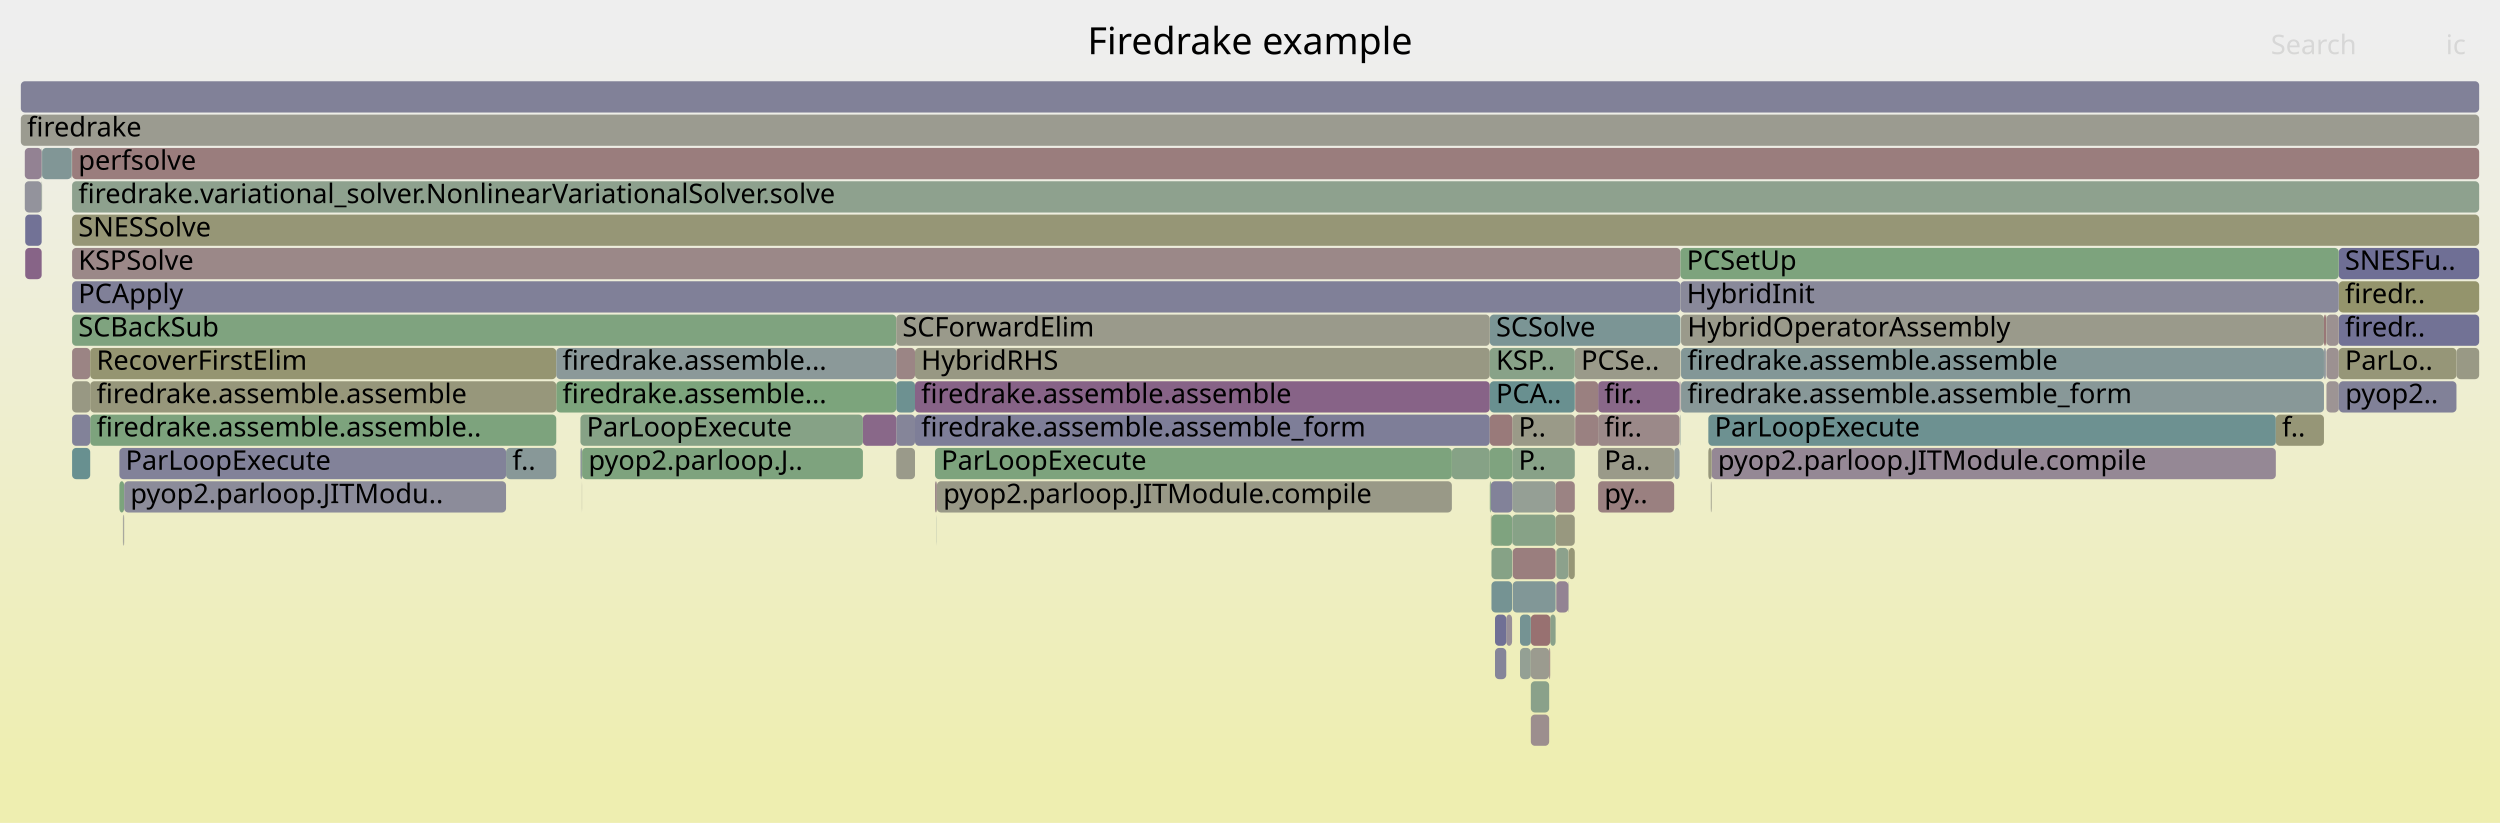
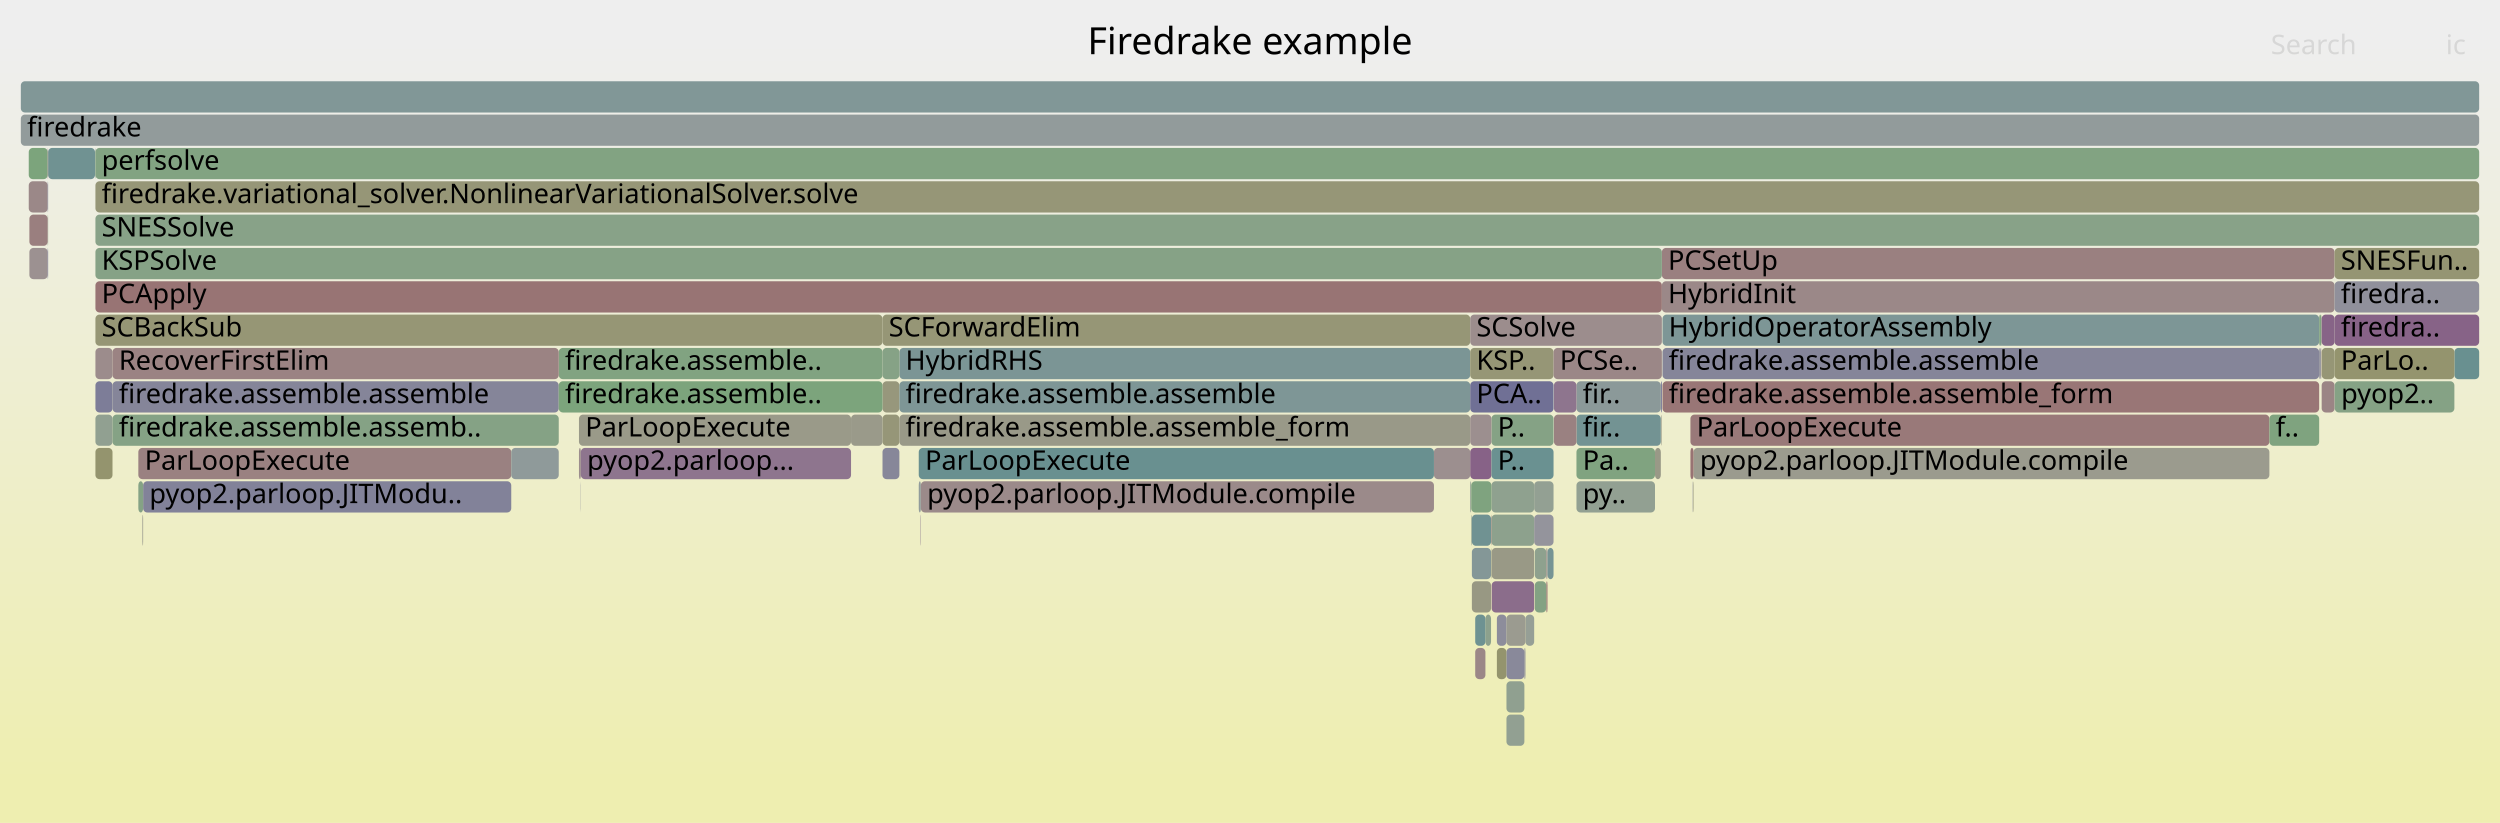
<svg xmlns="http://www.w3.org/2000/svg" version="1.1" width="1200" height="395" viewBox="0 0 1200 395">
  <defs>
    <linearGradient id="background" y1="0" y2="1" x1="0" x2="0">
      <stop stop-color="#eeeeee" offset="5%" />
      <stop stop-color="#eeeeb0" offset="95%" />
    </linearGradient>
  </defs>
  <style type="text/css">
	text { font-family:Verdana; font-size:13px; fill:rgb(0,0,0); }
	#search, #ignorecase { opacity:0.1; cursor:pointer; }
	#search:hover, #search.show, #ignorecase:hover, #ignorecase.show { opacity:1; }
	#subtitle { text-anchor:middle; font-color:rgb(160,160,160); }
	#title { text-anchor:middle; font-size:18px}
	#unzoom { cursor:pointer; }
	#frames &gt; *:hover { stroke:black; stroke-width:0.5; cursor:pointer; }
	.hide { display:none; }
	.parent { opacity:0.5; }
</style>
  <rect x="0.0" y="0" width="1200.0" height="395.0" fill="url(#background)" />
  <text id="title" x="600.00" y="26">Firedrake example</text>
  <text id="details" x="10.00" y="377"> </text>
  <text id="unzoom" x="10.00" y="26" class="hide">Reset Zoom</text>
  <text id="search" x="1090.00" y="26">Search</text>
  <text id="ignorecase" x="1174.00" y="26">ic</text>
  <text id="matched" x="1090.00" y="377"> </text>
  <g id="frames">
    <g>
-       <rect x="430.2" y="167" width="9.0" height="15.0" fill="rgb(154.706,132.744,132.744)" rx="2" ry="2" />
-       <text x="433.18" y="177.5" />
-     </g>
-     <g>
-       <rect x="1122.6" y="135" width="67.4" height="15.0" fill="rgb(147.686,147.686,108.019)" rx="2" ry="2" />
-       <text x="1125.58" y="145.5">firedr..</text>
-     </g>
-     <g>
-       <rect x="34.4" y="71" width="0.2" height="15.0" fill="rgb(151.881,151.881,128.349)" rx="2" ry="2" />
-       <text x="37.43" y="81.5" />
-     </g>
-     <g>
-       <rect x="717.6" y="311" width="5.4" height="15.0" fill="rgb(133.079,133.079,153.177)" rx="2" ry="2" />
-       <text x="720.63" y="321.5" />
-     </g>
-     <g>
-       <rect x="430.2" y="199" width="9.0" height="15.0" fill="rgb(132.547,132.547,153.074)" rx="2" ry="2" />
-       <text x="433.18" y="209.5" />
-     </g>
-     <g>
-       <rect x="34.6" y="87" width="1155.4" height="15.0" fill="rgb(142.429,160.535,142.429)" rx="2" ry="2" />
-       <text x="37.61" y="97.5">firedrake.variational_solver.NonlinearVariationalSolver.solve</text>
-     </g>
-     <g>
-       <rect x="715.9" y="263" width="9.9" height="15.0" fill="rgb(133.855,161.931,133.855)" rx="2" ry="2" />
-       <text x="718.88" y="273.5" />
-     </g>
-     <g>
-       <rect x="820.0" y="199" width="272.4" height="15.0" fill="rgb(108.788,145.241,145.241)" rx="2" ry="2" />
-       <text x="823.02" y="209.5">ParLoopExecute</text>
-     </g>
-     <g>
-       <rect x="34.6" y="103" width="1155.4" height="15.0" fill="rgb(149.792,149.792,118.225)" rx="2" ry="2" />
-       <text x="37.61" y="113.5">SNESSolve</text>
-     </g>
-     <g>
-       <rect x="806.9" y="183" width="308.6" height="15.0" fill="rgb(136.33,152.382,152.382)" rx="2" ry="2" />
-       <text x="809.94" y="193.5">firedrake.assemble.assemble_form</text>
-     </g>
-     <g>
-       <rect x="715.1" y="231" width="0.5" height="15.0" fill="rgb(130.436,162.487,130.436)" rx="2" ry="2" />
-       <text x="718.11" y="241.5" />
-     </g>
-     <g>
-       <rect x="430.2" y="215" width="9.0" height="15.0" fill="rgb(153.87,153.87,137.985)" rx="2" ry="2" />
-       <text x="433.18" y="225.5" />
-     </g>
-     <g>
-       <rect x="726.1" y="263" width="20.6" height="15.0" fill="rgb(153.765,125.531,125.531)" rx="2" ry="2" />
-       <text x="729.09" y="273.5" />
-     </g>
-     <g>
-       <rect x="715.6" y="247" width="0.3" height="15.0" fill="rgb(147.995,147.995,109.512)" rx="2" ry="2" />
-       <text x="718.60" y="257.5" />
-     </g>
-     <g>
-       <rect x="755.9" y="167" width="50.7" height="15.0" fill="rgb(153.88,153.88,138.036)" rx="2" ry="2" />
-       <text x="758.94" y="177.5">PCSe..</text>
-     </g>
-     <g>
-       <rect x="1092.4" y="199" width="23.1" height="15.0" fill="rgb(149.942,149.942,118.952)" rx="2" ry="2" />
-       <text x="1095.37" y="209.5">f..</text>
-     </g>
-     <g>
-       <rect x="449.7" y="231" width="247.2" height="15.0" fill="rgb(153.183,153.183,134.658)" rx="2" ry="2" />
-       <text x="452.73" y="241.5">pyop2.parloop.JITModule.compile</text>
-     </g>
-     <g>
-       <rect x="1122.6" y="167" width="56.5" height="15.0" fill="rgb(150.094,150.094,119.686)" rx="2" ry="2" />
-       <text x="1125.58" y="177.5">ParLo..</text>
-     </g>
-     <g>
-       <rect x="43.3" y="199" width="223.7" height="15.0" fill="rgb(124.902,163.388,124.902)" rx="2" ry="2" />
-       <text x="46.34" y="209.5">firedrake.assemble.assemble..</text>
-     </g>
-     <g>
-       <rect x="729.6" y="311" width="5.2" height="15.0" fill="rgb(147.831,159.655,147.831)" rx="2" ry="2" />
-       <text x="732.63" y="321.5" />
-     </g>
-     <g>
-       <rect x="806.9" y="151" width="308.6" height="15.0" fill="rgb(154.092,154.092,139.059)" rx="2" ry="2" />
-       <text x="809.94" y="161.5">HybridOperatorAssembly</text>
-     </g>
-     <g>
-       <rect x="439.2" y="183" width="275.9" height="15.0" fill="rgb(134.828,98.623,134.828)" rx="2" ry="2" />
-       <text x="442.16" y="193.5">firedrake.assemble.assemble</text>
-     </g>
-     <g>
-       <rect x="821.6" y="215" width="270.8" height="15.0" fill="rgb(149.46,136.115,149.46)" rx="2" ry="2" />
-       <text x="824.57" y="225.5">pyop2.parloop.JITModule.compile</text>
-     </g>
-     <g>
-       <rect x="806.4" y="199" width="0.2" height="15.0" fill="rgb(127.63,150.126,150.126)" rx="2" ry="2" />
-       <text x="809.40" y="209.5" />
-     </g>
-     <g>
-       <rect x="34.6" y="71" width="1155.4" height="15.0" fill="rgb(153.653,124.67,124.67)" rx="2" ry="2" />
-       <text x="37.61" y="81.5">perfsolve</text>
-     </g>
-     <g>
-       <rect x="820.0" y="215" width="1.6" height="15.0" fill="rgb(150.982,150.982,123.988)" rx="2" ry="2" />
-       <text x="823.02" y="225.5" />
-     </g>
-     <g>
-       <rect x="430.2" y="183" width="9.0" height="15.0" fill="rgb(108.86,145.26,145.26)" rx="2" ry="2" />
-       <text x="433.18" y="193.5" />
-     </g>
-     <g>
-       <rect x="821.2" y="231" width="0.1" height="15.0" fill="rgb(140.704,140.704,154.652)" rx="2" ry="2" />
-       <text x="824.16" y="241.5" />
-     </g>
-     <g>
-       <rect x="696.9" y="215" width="18.2" height="15.0" fill="rgb(134.07,161.896,134.07)" rx="2" ry="2" />
-       <text x="699.88" y="225.5" />
-     </g>
-     <g>
-       <rect x="57.3" y="231" width="2.3" height="15.0" fill="rgb(123.662,163.59,123.662)" rx="2" ry="2" />
-       <text x="60.26" y="241.5" />
-     </g>
-     <g>
-       <rect x="10.0" y="55" width="1180.0" height="15.0" fill="rgb(155.145,155.145,144.164)" rx="2" ry="2" />
+       <rect x="431.7" y="167" width="274.0" height="15.0" fill="rgb(122.776,148.868,148.868)" rx="2" ry="2" />
+       <text x="434.65" y="177.5">HybridRHS</text>
+     </g>
+     <g>
+       <rect x="797.7" y="119" width="322.9" height="15.0" fill="rgb(154.144,128.436,128.436)" rx="2" ry="2" />
+       <text x="800.65" y="129.5">PCSetUp</text>
+     </g>
+     <g>
+       <rect x="268.2" y="167" width="155.4" height="15.0" fill="rgb(128.789,162.755,128.789)" rx="2" ry="2" />
+       <text x="271.20" y="177.5">firedrake.assemble..</text>
+     </g>
+     <g>
+       <rect x="45.8" y="87" width="1144.2" height="15.0" fill="rgb(149.981,149.981,119.137)" rx="2" ry="2" />
+       <text x="48.79" y="97.5">firedrake.variational_solver.NonlinearVariationalSolver.solve</text>
+     </g>
+     <g>
+       <rect x="23.1" y="71" width="22.5" height="15.0" fill="rgb(111.701,145.997,145.997)" rx="2" ry="2" />
+       <text x="26.09" y="81.5" />
+     </g>
+     <g>
+       <rect x="45.8" y="199" width="8.2" height="15.0" fill="rgb(144.754,160.156,144.754)" rx="2" ry="2" />
+       <text x="48.79" y="209.5" />
+     </g>
+     <g>
+       <rect x="423.6" y="151" width="282.1" height="15.0" fill="rgb(149.687,149.687,117.714)" rx="2" ry="2" />
+       <text x="426.59" y="161.5">SCForwardElim</text>
+     </g>
+     <g>
+       <rect x="797.2" y="183" width="0.5" height="15.0" fill="rgb(113.521,113.521,149.391)" rx="2" ry="2" />
+       <text x="800.20" y="193.5" />
+     </g>
+     <g>
+       <rect x="278.7" y="231" width="0.1" height="15.0" fill="rgb(124.168,124.168,151.452)" rx="2" ry="2" />
+       <text x="281.68" y="241.5" />
+     </g>
+     <g>
+       <rect x="45.8" y="167" width="8.2" height="15.0" fill="rgb(155.638,139.888,139.888)" rx="2" ry="2" />
+       <text x="48.79" y="177.5" />
+     </g>
+     <g>
+       <rect x="45.8" y="71" width="1144.2" height="15.0" fill="rgb(130.202,162.525,130.202)" rx="2" ry="2" />
+       <text x="48.79" y="81.5">perfsolve</text>
+     </g>
+     <g>
+       <rect x="706.5" y="279" width="9.2" height="15.0" fill="rgb(152.372,152.372,130.727)" rx="2" ry="2" />
+       <text x="709.51" y="289.5" />
+     </g>
+     <g>
+       <rect x="1178.1" y="167" width="11.9" height="15.0" fill="rgb(104.73,144.189,144.189)" rx="2" ry="2" />
+       <text x="1181.10" y="177.5" />
+     </g>
+     <g>
+       <rect x="705.7" y="167" width="40.0" height="15.0" fill="rgb(149.752,149.752,118.03)" rx="2" ry="2" />
+       <text x="708.69" y="177.5">KSP..</text>
+     </g>
+     <g>
+       <rect x="723.1" y="327" width="8.6" height="15.0" fill="rgb(144.195,160.247,144.195)" rx="2" ry="2" />
+       <text x="726.13" y="337.5" />
+     </g>
+     <g>
+       <rect x="45.8" y="151" width="377.8" height="15.0" fill="rgb(149.611,149.611,117.344)" rx="2" ry="2" />
+       <text x="48.79" y="161.5">SCBackSub</text>
+     </g>
+     <g>
+       <rect x="756.7" y="215" width="37.7" height="15.0" fill="rgb(128.109,162.866,128.109)" rx="2" ry="2" />
+       <text x="759.70" y="225.5">Pa..</text>
+     </g>
+     <g>
+       <rect x="1114.0" y="167" width="0.2" height="15.0" fill="rgb(153.746,125.385,125.385)" rx="2" ry="2" />
+       <text x="1116.98" y="177.5" />
+     </g>
+     <g>
+       <rect x="713.0" y="295" width="2.7" height="15.0" fill="rgb(141.48,160.689,141.48)" rx="2" ry="2" />
+       <text x="715.95" y="305.5" />
+     </g>
+     <g>
+       <rect x="798.0" y="151" width="315.2" height="15.0" fill="rgb(125.251,149.509,149.509)" rx="2" ry="2" />
+       <text x="800.97" y="161.5">HybridOperatorAssembly</text>
+     </g>
+     <g>
+       <rect x="45.8" y="183" width="8.2" height="15.0" fill="rgb(124.58,124.58,151.532)" rx="2" ry="2" />
+       <text x="48.79" y="193.5" />
+     </g>
+     <g>
+       <rect x="1120.6" y="151" width="69.4" height="15.0" fill="rgb(135.005,99.074,135.005)" rx="2" ry="2" />
+       <text x="1123.61" y="161.5">firedra..</text>
+     </g>
+     <g>
+       <rect x="742.2" y="279" width="0.6" height="15.0" fill="rgb(153.077,120.254,120.254)" rx="2" ry="2" />
+       <text x="745.21" y="289.5" />
+     </g>
+     <g>
+       <rect x="732.2" y="295" width="4.2" height="15.0" fill="rgb(149.573,159.372,149.573)" rx="2" ry="2" />
+       <text x="735.24" y="305.5" />
+     </g>
+     <g>
+       <rect x="688.3" y="215" width="17.4" height="15.0" fill="rgb(156.033,142.922,142.922)" rx="2" ry="2" />
+       <text x="691.31" y="225.5" />
+     </g>
+     <g>
+       <rect x="723.1" y="295" width="9.1" height="15.0" fill="rgb(155.203,155.203,144.447)" rx="2" ry="2" />
+       <text x="726.13" y="305.5" />
+     </g>
+     <g>
+       <rect x="1114.2" y="151" width="0.2" height="15.0" fill="rgb(153.12,153.12,134.35)" rx="2" ry="2" />
+       <text x="1117.16" y="161.5" />
+     </g>
+     <g>
+       <rect x="442.0" y="231" width="246.3" height="15.0" fill="rgb(155.454,138.48,138.48)" rx="2" ry="2" />
+       <text x="445.03" y="241.5">pyop2.parloop.JITModule.compile</text>
+     </g>
+     <g>
+       <rect x="1120.6" y="167" width="57.5" height="15.0" fill="rgb(148.195,148.195,110.481)" rx="2" ry="2" />
+       <text x="1123.61" y="177.5">ParLo..</text>
+     </g>
+     <g>
+       <rect x="68.7" y="231" width="176.7" height="15.0" fill="rgb(129.715,129.715,152.526)" rx="2" ry="2" />
+       <text x="71.69" y="241.5">pyop2.parloop.JITModu..</text>
+     </g>
+     <g>
+       <rect x="794.4" y="215" width="2.8" height="15.0" fill="rgb(153.298,153.298,135.214)" rx="2" ry="2" />
+       <text x="797.45" y="225.5" />
+     </g>
+     <g>
+       <rect x="706.2" y="247" width="0.3" height="15.0" fill="rgb(144.659,160.172,144.659)" rx="2" ry="2" />
+       <text x="709.25" y="257.5" />
+     </g>
+     <g>
+       <rect x="423.6" y="199" width="8.1" height="15.0" fill="rgb(150.105,150.105,119.741)" rx="2" ry="2" />
+       <text x="426.59" y="209.5" />
+     </g>
+     <g>
+       <rect x="441.0" y="231" width="1.0" height="15.0" fill="rgb(144.832,154.586,154.586)" rx="2" ry="2" />
+       <text x="444.04" y="241.5" />
+     </g>
+     <g>
+       <rect x="715.9" y="199" width="29.8" height="15.0" fill="rgb(133.453,161.996,133.453)" rx="2" ry="2" />
+       <text x="718.87" y="209.5">P..</text>
+     </g>
+     <g>
+       <rect x="812.5" y="231" width="0.2" height="15.0" fill="rgb(140.89,140.89,154.688)" rx="2" ry="2" />
+       <text x="815.55" y="241.5" />
+     </g>
+     <g>
+       <rect x="13.8" y="71" width="9.1" height="15.0" fill="rgb(123.845,163.56,123.845)" rx="2" ry="2" />
+       <text x="16.82" y="81.5" />
+     </g>
+     <g>
+       <rect x="718.5" y="295" width="4.6" height="15.0" fill="rgb(141.266,141.266,154.761)" rx="2" ry="2" />
+       <text x="721.48" y="305.5" />
+     </g>
+     <g>
+       <rect x="1114.4" y="167" width="6.2" height="15.0" fill="rgb(149.737,149.737,117.958)" rx="2" ry="2" />
+       <text x="1117.41" y="177.5" />
+     </g>
+     <g>
+       <rect x="22.9" y="71" width="0.2" height="15.0" fill="rgb(154.862,133.94,133.94)" rx="2" ry="2" />
+       <text x="25.89" y="81.5" />
+     </g>
+     <g>
+       <rect x="45.8" y="119" width="751.9" height="15.0" fill="rgb(134.12,161.887,134.12)" rx="2" ry="2" />
+       <text x="48.79" y="129.5">KSPSolve</text>
+     </g>
+     <g>
+       <rect x="66.4" y="215" width="179.0" height="15.0" fill="rgb(154.157,128.54,128.54)" rx="2" ry="2" />
+       <text x="69.44" y="225.5">ParLoopExecute</text>
+     </g>
+     <g>
+       <rect x="68.4" y="247" width="0.3" height="15.0" fill="rgb(153.111,153.111,134.306)" rx="2" ry="2" />
+       <text x="71.44" y="257.5" />
+     </g>
+     <g>
+       <rect x="441.0" y="215" width="247.3" height="15.0" fill="rgb(104.65,144.168,144.168)" rx="2" ry="2" />
+       <text x="444.04" y="225.5">ParLoopExecute</text>
+     </g>
+     <g>
+       <rect x="731.7" y="311" width="0.5" height="15.0" fill="rgb(134.621,134.621,153.475)" rx="2" ry="2" />
+       <text x="734.73" y="321.5" />
+     </g>
+     <g>
+       <rect x="1114.4" y="183" width="6.2" height="15.0" fill="rgb(154.751,133.089,133.089)" rx="2" ry="2" />
+       <text x="1117.41" y="193.5" />
+     </g>
+     <g>
+       <rect x="706.5" y="263" width="9.2" height="15.0" fill="rgb(132.338,151.347,151.347)" rx="2" ry="2" />
+       <text x="709.51" y="273.5" />
+     </g>
+     <g>
+       <rect x="705.7" y="151" width="92.0" height="15.0" fill="rgb(155.718,140.503,140.503)" rx="2" ry="2" />
+       <text x="708.69" y="161.5">SCSolve</text>
+     </g>
+     <g>
+       <rect x="756.7" y="199" width="40.5" height="15.0" fill="rgb(115.342,146.941,146.941)" rx="2" ry="2" />
+       <text x="759.70" y="209.5">fir..</text>
+     </g>
+     <g>
+       <rect x="736.4" y="231" width="9.3" height="15.0" fill="rgb(147.462,159.715,147.462)" rx="2" ry="2" />
+       <text x="739.43" y="241.5" />
+     </g>
+     <g>
+       <rect x="708.1" y="295" width="4.9" height="15.0" fill="rgb(110.312,145.636,145.636)" rx="2" ry="2" />
+       <text x="711.14" y="305.5" />
+     </g>
+     <g>
+       <rect x="736.7" y="263" width="5.5" height="15.0" fill="rgb(141.951,160.613,141.951)" rx="2" ry="2" />
+       <text x="739.75" y="273.5" />
+     </g>
+     <g>
+       <rect x="45.8" y="215" width="8.2" height="15.0" fill="rgb(148.067,148.067,109.865)" rx="2" ry="2" />
+       <text x="48.79" y="225.5" />
+     </g>
+     <g>
+       <rect x="423.6" y="215" width="8.1" height="15.0" fill="rgb(134.623,134.623,153.475)" rx="2" ry="2" />
+       <text x="426.59" y="225.5" />
+     </g>
+     <g>
+       <rect x="423.6" y="183" width="8.1" height="15.0" fill="rgb(151.004,151.004,124.098)" rx="2" ry="2" />
+       <text x="426.59" y="193.5" />
+     </g>
+     <g>
+       <rect x="723.1" y="343" width="8.6" height="15.0" fill="rgb(145.702,160.002,145.702)" rx="2" ry="2" />
+       <text x="726.13" y="353.5" />
+     </g>
+     <g>
+       <rect x="1120.6" y="183" width="0.1" height="15.0" fill="rgb(147.428,159.721,147.428)" rx="2" ry="2" />
+       <text x="1123.61" y="193.5" />
+     </g>
+     <g>
+       <rect x="54.0" y="167" width="214.2" height="15.0" fill="rgb(154.514,131.274,131.274)" rx="2" ry="2" />
+       <text x="57.04" y="177.5">RecoverFirstElim</text>
+     </g>
+     <g>
+       <rect x="22.9" y="103" width="0.2" height="15.0" fill="rgb(135.616,161.644,135.616)" rx="2" ry="2" />
+       <text x="25.89" y="113.5" />
+     </g>
+     <g>
+       <rect x="45.8" y="135" width="751.9" height="15.0" fill="rgb(152.483,115.705,115.705)" rx="2" ry="2" />
+       <text x="48.79" y="145.5">PCApply</text>
+     </g>
+     <g>
+       <rect x="715.9" y="231" width="20.5" height="15.0" fill="rgb(142.59,160.509,142.59)" rx="2" ry="2" />
+       <text x="718.87" y="241.5" />
+     </g>
+     <g>
+       <rect x="13.8" y="87" width="9.1" height="15.0" fill="rgb(155.178,136.364,136.364)" rx="2" ry="2" />
+       <text x="16.82" y="97.5" />
+     </g>
+     <g>
+       <rect x="1120.6" y="119" width="69.4" height="15.0" fill="rgb(149.134,149.134,115.033)" rx="2" ry="2" />
+       <text x="1123.61" y="129.5">SNESFun..</text>
+     </g>
+     <g>
+       <rect x="797.4" y="199" width="0.3" height="15.0" fill="rgb(153.454,153.454,135.97)" rx="2" ry="2" />
+       <text x="800.44" y="209.5" />
+     </g>
+     <g>
+       <rect x="756.7" y="183" width="40.5" height="15.0" fill="rgb(138.516,152.949,152.949)" rx="2" ry="2" />
+       <text x="759.70" y="193.5">fir..</text>
+     </g>
+     <g>
+       <rect x="1113.2" y="151" width="1.0" height="15.0" fill="rgb(129.133,162.699,129.133)" rx="2" ry="2" />
+       <text x="1116.15" y="161.5" />
+     </g>
+     <g>
+       <rect x="45.6" y="71" width="0.2" height="15.0" fill="rgb(133.57,161.977,133.57)" rx="2" ry="2" />
+       <text x="48.58" y="81.5" />
+     </g>
+     <g>
+       <rect x="14.1" y="103" width="8.8" height="15.0" fill="rgb(153.943,126.899,126.899)" rx="2" ry="2" />
+       <text x="17.13" y="113.5" />
+     </g>
+     <g>
+       <rect x="441.8" y="247" width="0.2" height="15.0" fill="rgb(147.044,129.926,147.044)" rx="2" ry="2" />
+       <text x="444.84" y="257.5" />
+     </g>
+     <g>
+       <rect x="745.9" y="183" width="10.8" height="15.0" fill="rgb(142.092,117.236,142.092)" rx="2" ry="2" />
+       <text x="748.89" y="193.5" />
+     </g>
+     <g>
+       <rect x="718.5" y="311" width="4.6" height="15.0" fill="rgb(147.923,147.923,109.167)" rx="2" ry="2" />
+       <text x="721.48" y="321.5" />
+     </g>
+     <g>
+       <rect x="723.1" y="311" width="8.6" height="15.0" fill="rgb(137.186,137.186,153.971)" rx="2" ry="2" />
+       <text x="726.13" y="321.5" />
+     </g>
+     <g>
+       <rect x="277.9" y="215" width="0.9" height="15.0" fill="rgb(155.831,141.372,141.372)" rx="2" ry="2" />
+       <text x="280.94" y="225.5" />
+     </g>
+     <g>
+       <rect x="797.7" y="135" width="322.9" height="15.0" fill="rgb(155.102,135.786,135.786)" rx="2" ry="2" />
+       <text x="800.65" y="145.5">HybridInit</text>
+     </g>
+     <g>
+       <rect x="431.7" y="199" width="274.0" height="15.0" fill="rgb(153.414,153.414,135.778)" rx="2" ry="2" />
+       <text x="434.65" y="209.5">firedrake.assemble.assemble_form</text>
+     </g>
+     <g>
+       <rect x="14.1" y="119" width="8.8" height="15.0" fill="rgb(156.324,145.154,145.154)" rx="2" ry="2" />
+       <text x="17.13" y="129.5" />
+     </g>
+     <g>
+       <rect x="68.3" y="247" width="0.1" height="15.0" fill="rgb(143.583,143.583,155.21)" rx="2" ry="2" />
+       <text x="71.30" y="257.5" />
+     </g>
+     <g>
+       <rect x="408.5" y="199" width="15.1" height="15.0" fill="rgb(153.922,153.922,138.236)" rx="2" ry="2" />
+       <text x="411.47" y="209.5" />
+     </g>
+     <g>
+       <rect x="756.7" y="231" width="37.7" height="15.0" fill="rgb(145.526,160.031,145.526)" rx="2" ry="2" />
+       <text x="759.70" y="241.5">py..</text>
+     </g>
+     <g>
+       <rect x="798.0" y="183" width="315.2" height="15.0" fill="rgb(152.771,117.914,117.914)" rx="2" ry="2" />
+       <text x="800.97" y="193.5">firedrake.assemble.assemble_form</text>
+     </g>
+     <g>
+       <rect x="1120.6" y="135" width="69.4" height="15.0" fill="rgb(143.96,143.96,155.283)" rx="2" ry="2" />
+       <text x="1123.61" y="145.5">firedra..</text>
+     </g>
+     <g>
+       <rect x="745.9" y="199" width="10.8" height="15.0" fill="rgb(154.233,129.117,129.117)" rx="2" ry="2" />
+       <text x="748.89" y="209.5" />
+     </g>
+     <g>
+       <rect x="1114.4" y="151" width="6.2" height="15.0" fill="rgb(135.426,100.154,135.426)" rx="2" ry="2" />
+       <text x="1117.41" y="161.5" />
+     </g>
+     <g>
+       <rect x="745.7" y="167" width="52.0" height="15.0" fill="rgb(154.96,134.696,134.696)" rx="2" ry="2" />
+       <text x="748.71" y="177.5">PCSe..</text>
+     </g>
+     <g>
+       <rect x="716.0" y="263" width="20.4" height="15.0" fill="rgb(153.101,153.101,134.26)" rx="2" ry="2" />
+       <text x="719.04" y="273.5" />
+     </g>
+     <g>
+       <rect x="66.4" y="231" width="2.3" height="15.0" fill="rgb(132.802,162.102,132.802)" rx="2" ry="2" />
+       <text x="69.44" y="241.5" />
+     </g>
+     <g>
+       <rect x="54.0" y="183" width="214.2" height="15.0" fill="rgb(133.466,133.466,153.252)" rx="2" ry="2" />
+       <text x="57.04" y="193.5">firedrake.assemble.assemble</text>
+     </g>
+     <g>
+       <rect x="742.2" y="263" width="0.6" height="15.0" fill="rgb(156.453,146.138,146.138)" rx="2" ry="2" />
+       <text x="745.21" y="273.5" />
+     </g>
+     <g>
+       <rect x="812.7" y="231" width="0.2" height="15.0" fill="rgb(150.228,150.228,120.336)" rx="2" ry="2" />
+       <text x="815.72" y="241.5" />
+     </g>
+     <g>
+       <rect x="277.9" y="199" width="130.6" height="15.0" fill="rgb(153.568,153.568,136.524)" rx="2" ry="2" />
+       <text x="280.94" y="209.5">ParLoopExecute</text>
+     </g>
+     <g>
+       <rect x="22.9" y="119" width="0.2" height="15.0" fill="rgb(109.562,109.562,148.625)" rx="2" ry="2" />
+       <text x="25.89" y="129.5" />
+     </g>
+     <g>
+       <rect x="742.8" y="263" width="2.9" height="15.0" fill="rgb(118.297,147.707,147.707)" rx="2" ry="2" />
+       <text x="745.81" y="273.5" />
+     </g>
+     <g>
+       <rect x="705.7" y="199" width="10.2" height="15.0" fill="rgb(156.031,142.904,142.904)" rx="2" ry="2" />
+       <text x="708.69" y="209.5" />
+     </g>
+     <g>
+       <rect x="245.4" y="215" width="22.8" height="15.0" fill="rgb(142.709,154.036,154.036)" rx="2" ry="2" />
+       <text x="248.41" y="225.5" />
+     </g>
+     <g>
+       <rect x="10.0" y="55" width="1180.0" height="15.0" fill="rgb(146.273,154.96,154.96)" rx="2" ry="2" />
      <text x="13.00" y="65.5">firedrake</text>
    </g>
    <g>
-       <rect x="278.6" y="215" width="0.8" height="15.0" fill="rgb(140.607,153.491,153.491)" rx="2" ry="2" />
-       <text x="281.59" y="225.5" />
-     </g>
-     <g>
-       <rect x="59.0" y="247" width="0.1" height="15.0" fill="rgb(153.159,153.159,134.541)" rx="2" ry="2" />
-       <text x="62.03" y="257.5" />
-     </g>
-     <g>
-       <rect x="715.1" y="183" width="40.8" height="15.0" fill="rgb(105.034,144.268,144.268)" rx="2" ry="2" />
-       <text x="718.11" y="193.5">PCA..</text>
-     </g>
-     <g>
-       <rect x="725.9" y="199" width="30.0" height="15.0" fill="rgb(153.552,153.552,136.447)" rx="2" ry="2" />
-       <text x="728.91" y="209.5">P..</text>
-     </g>
-     <g>
-       <rect x="242.9" y="215" width="24.1" height="15.0" fill="rgb(135.536,152.176,152.176)" rx="2" ry="2" />
-       <text x="245.92" y="225.5">f..</text>
-     </g>
-     <g>
-       <rect x="725.9" y="231" width="20.8" height="15.0" fill="rgb(149.263,159.422,149.263)" rx="2" ry="2" />
-       <text x="728.91" y="241.5" />
-     </g>
-     <g>
-       <rect x="723.0" y="295" width="2.8" height="15.0" fill="rgb(152.091,142.858,152.091)" rx="2" ry="2" />
-       <text x="726.04" y="305.5" />
-     </g>
-     <g>
-       <rect x="717.6" y="295" width="5.4" height="15.0" fill="rgb(112.136,112.136,149.123)" rx="2" ry="2" />
-       <text x="720.63" y="305.5" />
-     </g>
-     <g>
-       <rect x="744.1" y="295" width="2.6" height="15.0" fill="rgb(138.408,161.189,138.408)" rx="2" ry="2" />
-       <text x="747.08" y="305.5" />
-     </g>
-     <g>
-       <rect x="267.0" y="183" width="163.2" height="15.0" fill="rgb(123.968,163.54,123.968)" rx="2" ry="2" />
-       <text x="269.98" y="193.5">firedrake.assemble...</text>
-     </g>
-     <g>
-       <rect x="1115.5" y="167" width="0.8" height="15.0" fill="rgb(146.126,154.922,154.922)" rx="2" ry="2" />
-       <text x="1118.54" y="177.5" />
-     </g>
-     <g>
-       <rect x="12.1" y="103" width="7.9" height="15.0" fill="rgb(114.182,114.182,149.519)" rx="2" ry="2" />
-       <text x="15.14" y="113.5" />
-     </g>
-     <g>
-       <rect x="715.9" y="247" width="9.9" height="15.0" fill="rgb(126.53,163.123,126.53)" rx="2" ry="2" />
-       <text x="718.88" y="257.5" />
-     </g>
-     <g>
-       <rect x="12.1" y="119" width="7.9" height="15.0" fill="rgb(135.36,99.985,135.36)" rx="2" ry="2" />
-       <text x="15.14" y="129.5" />
-     </g>
-     <g>
-       <rect x="11.9" y="87" width="8.1" height="15.0" fill="rgb(147.484,147.484,155.965)" rx="2" ry="2" />
-       <text x="14.88" y="97.5" />
-     </g>
-     <g>
-       <rect x="279.4" y="215" width="134.8" height="15.0" fill="rgb(125.98,163.213,125.98)" rx="2" ry="2" />
-       <text x="282.45" y="225.5">pyop2.parloop.J..</text>
-     </g>
-     <g>
-       <rect x="752.8" y="279" width="0.2" height="15.0" fill="rgb(150.902,159.155,150.902)" rx="2" ry="2" />
-       <text x="755.78" y="289.5" />
-     </g>
-     <g>
-       <rect x="20.0" y="71" width="0.2" height="15.0" fill="rgb(126.678,163.099,126.678)" rx="2" ry="2" />
-       <text x="23.04" y="81.5" />
-     </g>
-     <g>
-       <rect x="43.3" y="183" width="223.7" height="15.0" fill="rgb(150.795,150.795,123.084)" rx="2" ry="2" />
-       <text x="46.34" y="193.5">firedrake.assemble.assemble</text>
-     </g>
-     <g>
-       <rect x="1116.3" y="167" width="0.2" height="15.0" fill="rgb(117.694,117.694,150.199)" rx="2" ry="2" />
-       <text x="1119.32" y="177.5" />
-     </g>
-     <g>
-       <rect x="725.9" y="215" width="30.0" height="15.0" fill="rgb(136.069,161.57,136.069)" rx="2" ry="2" />
-       <text x="728.91" y="225.5">P..</text>
-     </g>
-     <g>
-       <rect x="767.1" y="183" width="39.1" height="15.0" fill="rgb(136.961,104.088,136.961)" rx="2" ry="2" />
-       <text x="770.08" y="193.5">fir..</text>
-     </g>
-     <g>
-       <rect x="449.6" y="247" width="0.1" height="15.0" fill="rgb(136.537,152.435,152.435)" rx="2" ry="2" />
-       <text x="452.56" y="257.5" />
-     </g>
-     <g>
-       <rect x="279.3" y="231" width="0.1" height="15.0" fill="rgb(154.119,154.119,139.194)" rx="2" ry="2" />
-       <text x="282.32" y="241.5" />
-     </g>
-     <g>
-       <rect x="34.6" y="167" width="8.7" height="15.0" fill="rgb(154.612,132.029,132.029)" rx="2" ry="2" />
-       <text x="37.61" y="177.5" />
-     </g>
-     <g>
-       <rect x="767.1" y="231" width="36.5" height="15.0" fill="rgb(154.152,128.499,128.499)" rx="2" ry="2" />
-       <text x="770.08" y="241.5">py..</text>
-     </g>
-     <g>
-       <rect x="59.6" y="231" width="183.3" height="15.0" fill="rgb(139.906,139.906,154.498)" rx="2" ry="2" />
-       <text x="62.57" y="241.5">pyop2.parloop.JITModu..</text>
-     </g>
-     <g>
-       <rect x="34.6" y="119" width="772.0" height="15.0" fill="rgb(155.158,136.213,136.213)" rx="2" ry="2" />
-       <text x="37.61" y="129.5">KSPSolve</text>
-     </g>
-     <g>
-       <rect x="448.8" y="215" width="248.1" height="15.0" fill="rgb(124.56,163.444,124.56)" rx="2" ry="2" />
-       <text x="451.80" y="225.5">ParLoopExecute</text>
-     </g>
-     <g>
-       <rect x="734.8" y="343" width="8.8" height="15.0" fill="rgb(155.895,141.86,141.86)" rx="2" ry="2" />
-       <text x="737.79" y="353.5" />
-     </g>
-     <g>
-       <rect x="1115.5" y="151" width="1.0" height="15.0" fill="rgb(152.966,119.408,119.408)" rx="2" ry="2" />
-       <text x="1118.54" y="161.5" />
-     </g>
-     <g>
-       <rect x="43.3" y="167" width="223.7" height="15.0" fill="rgb(148.681,148.681,112.84)" rx="2" ry="2" />
-       <text x="46.34" y="177.5">RecoverFirstElim</text>
-     </g>
-     <g>
-       <rect x="439.2" y="199" width="275.9" height="15.0" fill="rgb(126.018,126.018,151.81)" rx="2" ry="2" />
-       <text x="442.16" y="209.5">firedrake.assemble.assemble_form</text>
-     </g>
-     <g>
-       <rect x="278.6" y="199" width="135.6" height="15.0" fill="rgb(133.53,161.983,133.53)" rx="2" ry="2" />
-       <text x="281.59" y="209.5">ParLoopExecute</text>
-     </g>
-     <g>
-       <rect x="715.1" y="151" width="91.5" height="15.0" fill="rgb(123.149,148.965,148.965)" rx="2" ry="2" />
-       <text x="718.11" y="161.5">SCSolve</text>
-     </g>
-     <g>
-       <rect x="439.2" y="167" width="275.9" height="15.0" fill="rgb(152.344,152.344,130.591)" rx="2" ry="2" />
-       <text x="442.16" y="177.5">HybridRHS</text>
-     </g>
-     <g>
-       <rect x="1122.6" y="119" width="67.4" height="15.0" fill="rgb(110.623,110.623,148.83)" rx="2" ry="2" />
-       <text x="1125.58" y="129.5">SNESFu..</text>
-     </g>
-     <g>
-       <rect x="34.6" y="215" width="8.7" height="15.0" fill="rgb(104.453,144.117,144.117)" rx="2" ry="2" />
-       <text x="37.61" y="225.5" />
-     </g>
-     <g>
-       <rect x="59.1" y="247" width="0.2" height="15.0" fill="rgb(111.836,111.836,149.065)" rx="2" ry="2" />
-       <text x="62.15" y="257.5" />
-     </g>
-     <g>
-       <rect x="34.6" y="199" width="8.7" height="15.0" fill="rgb(129.582,129.582,152.5)" rx="2" ry="2" />
-       <text x="37.61" y="209.5" />
-     </g>
-     <g>
-       <rect x="20.0" y="87" width="0.2" height="15.0" fill="rgb(142.324,160.552,142.324)" rx="2" ry="2" />
-       <text x="23.04" y="97.5" />
-     </g>
-     <g>
-       <rect x="767.1" y="199" width="39.1" height="15.0" fill="rgb(155.298,137.288,137.288)" rx="2" ry="2" />
-       <text x="770.08" y="209.5">fir..</text>
-     </g>
-     <g>
-       <rect x="34.6" y="135" width="772.0" height="15.0" fill="rgb(127.614,127.614,152.119)" rx="2" ry="2" />
-       <text x="37.61" y="145.5">PCApply</text>
-     </g>
-     <g>
-       <rect x="746.7" y="247" width="9.2" height="15.0" fill="rgb(151.55,151.55,126.744)" rx="2" ry="2" />
-       <text x="749.74" y="257.5" />
-     </g>
-     <g>
-       <rect x="747.0" y="279" width="5.8" height="15.0" fill="rgb(147.436,130.929,147.436)" rx="2" ry="2" />
-       <text x="750.01" y="289.5" />
-     </g>
-     <g>
-       <rect x="753.0" y="263" width="2.9" height="15.0" fill="rgb(149.773,149.773,118.131)" rx="2" ry="2" />
-       <text x="756.02" y="273.5" />
-     </g>
-     <g>
-       <rect x="734.8" y="295" width="9.3" height="15.0" fill="rgb(152.18,113.377,113.377)" rx="2" ry="2" />
-       <text x="737.79" y="305.5" />
-     </g>
-     <g>
-       <rect x="57.3" y="215" width="185.6" height="15.0" fill="rgb(129.735,129.735,152.529)" rx="2" ry="2" />
-       <text x="60.26" y="225.5">ParLoopExecute</text>
-     </g>
-     <g>
-       <rect x="267.0" y="167" width="163.2" height="15.0" fill="rgb(138.963,153.064,153.064)" rx="2" ry="2" />
-       <text x="269.98" y="177.5">firedrake.assemble...</text>
-     </g>
-     <g>
-       <rect x="715.6" y="231" width="10.3" height="15.0" fill="rgb(130.433,130.433,152.664)" rx="2" ry="2" />
-       <text x="718.60" y="241.5" />
-     </g>
-     <g>
-       <rect x="806.6" y="135" width="316.0" height="15.0" fill="rgb(137.467,137.467,154.026)" rx="2" ry="2" />
-       <text x="809.62" y="145.5">HybridInit</text>
-     </g>
-     <g>
-       <rect x="746.7" y="231" width="9.2" height="15.0" fill="rgb(154.525,131.361,131.361)" rx="2" ry="2" />
-       <text x="749.74" y="241.5" />
-     </g>
-     <g>
-       <rect x="1179.1" y="167" width="10.9" height="15.0" fill="rgb(152.748,152.748,132.55)" rx="2" ry="2" />
-       <text x="1182.09" y="177.5" />
-     </g>
-     <g>
-       <rect x="1122.6" y="151" width="67.4" height="15.0" fill="rgb(113.864,113.864,149.458)" rx="2" ry="2" />
-       <text x="1125.58" y="161.5">firedr..</text>
-     </g>
-     <g>
-       <rect x="715.1" y="199" width="10.8" height="15.0" fill="rgb(153.254,121.614,121.614)" rx="2" ry="2" />
-       <text x="718.11" y="209.5" />
-     </g>
-     <g>
-       <rect x="806.6" y="119" width="316.0" height="15.0" fill="rgb(124.645,163.43,124.645)" rx="2" ry="2" />
-       <text x="809.62" y="129.5">PCSetUp</text>
-     </g>
-     <g>
-       <rect x="34.6" y="183" width="8.7" height="15.0" fill="rgb(152.458,152.458,131.142)" rx="2" ry="2" />
-       <text x="37.61" y="193.5" />
-     </g>
-     <g>
-       <rect x="1116.7" y="183" width="5.9" height="15.0" fill="rgb(156.65,147.65,147.65)" rx="2" ry="2" />
-       <text x="1119.75" y="193.5" />
-     </g>
-     <g>
-       <rect x="725.9" y="247" width="20.8" height="15.0" fill="rgb(135.288,161.697,135.288)" rx="2" ry="2" />
-       <text x="728.91" y="257.5" />
-     </g>
-     <g>
-       <rect x="10.0" y="39" width="1180.0" height="15.0" fill="rgb(129.497,129.497,152.483)" rx="2" ry="2" />
+       <rect x="708.1" y="311" width="4.9" height="15.0" fill="rgb(154.97,134.766,134.766)" rx="2" ry="2" />
+       <text x="711.14" y="321.5" />
+     </g>
+     <g>
+       <rect x="54.0" y="199" width="214.2" height="15.0" fill="rgb(133.362,162.011,133.362)" rx="2" ry="2" />
+       <text x="57.04" y="209.5">firedrake.assemble.assemb..</text>
+     </g>
+     <g>
+       <rect x="423.6" y="167" width="8.1" height="15.0" fill="rgb(134.372,161.846,134.372)" rx="2" ry="2" />
+       <text x="426.59" y="177.5" />
+     </g>
+     <g>
+       <rect x="798.0" y="167" width="315.2" height="15.0" fill="rgb(133.311,133.311,153.221)" rx="2" ry="2" />
+       <text x="800.97" y="177.5">firedrake.assemble.assemble</text>
+     </g>
+     <g>
+       <rect x="715.9" y="247" width="20.5" height="15.0" fill="rgb(140.942,160.777,140.942)" rx="2" ry="2" />
+       <text x="718.87" y="257.5" />
+     </g>
+     <g>
+       <rect x="431.7" y="183" width="274.0" height="15.0" fill="rgb(125.966,149.695,149.695)" rx="2" ry="2" />
+       <text x="434.65" y="193.5">firedrake.assemble.assemble</text>
+     </g>
+     <g>
+       <rect x="812.9" y="215" width="276.4" height="15.0" fill="rgb(154.798,154.798,142.483)" rx="2" ry="2" />
+       <text x="815.94" y="225.5">pyop2.parloop.JITModule.compile</text>
+     </g>
+     <g>
+       <rect x="1113.2" y="167" width="0.8" height="15.0" fill="rgb(139.632,139.632,154.445)" rx="2" ry="2" />
+       <text x="1116.15" y="177.5" />
+     </g>
+     <g>
+       <rect x="10.0" y="39" width="1180.0" height="15.0" fill="rgb(129.13,150.515,150.515)" rx="2" ry="2" />
      <text x="13.00" y="49.5" />
    </g>
    <g>
-       <rect x="803.6" y="215" width="2.6" height="15.0" fill="rgb(144.206,154.424,154.424)" rx="2" ry="2" />
-       <text x="806.61" y="225.5" />
-     </g>
-     <g>
-       <rect x="20.2" y="71" width="14.2" height="15.0" fill="rgb(128.692,150.402,150.402)" rx="2" ry="2" />
-       <text x="23.16" y="81.5" />
-     </g>
-     <g>
-       <rect x="715.1" y="215" width="10.8" height="15.0" fill="rgb(126.623,163.108,126.623)" rx="2" ry="2" />
-       <text x="718.11" y="225.5" />
-     </g>
-     <g>
-       <rect x="747.0" y="263" width="5.8" height="15.0" fill="rgb(140.392,160.866,140.392)" rx="2" ry="2" />
-       <text x="750.01" y="273.5" />
-     </g>
-     <g>
-       <rect x="752.8" y="263" width="0.2" height="15.0" fill="rgb(153.142,153.142,134.456)" rx="2" ry="2" />
-       <text x="755.78" y="273.5" />
-     </g>
-     <g>
-       <rect x="734.8" y="311" width="8.8" height="15.0" fill="rgb(154.804,154.804,142.514)" rx="2" ry="2" />
-       <text x="737.79" y="321.5" />
-     </g>
-     <g>
-       <rect x="734.8" y="327" width="8.8" height="15.0" fill="rgb(137.918,161.269,137.918)" rx="2" ry="2" />
-       <text x="737.79" y="337.5" />
-     </g>
-     <g>
-       <rect x="756.1" y="199" width="11.0" height="15.0" fill="rgb(154.277,129.46,129.46)" rx="2" ry="2" />
-       <text x="759.08" y="209.5" />
-     </g>
-     <g>
-       <rect x="11.9" y="71" width="8.1" height="15.0" fill="rgb(147.046,129.931,147.046)" rx="2" ry="2" />
-       <text x="14.88" y="81.5" />
-     </g>
-     <g>
-       <rect x="756.1" y="183" width="11.0" height="15.0" fill="rgb(154.043,127.663,127.663)" rx="2" ry="2" />
-       <text x="759.08" y="193.5" />
-     </g>
-     <g>
-       <rect x="743.6" y="311" width="0.5" height="15.0" fill="rgb(154.833,133.716,133.716)" rx="2" ry="2" />
-       <text x="746.60" y="321.5" />
-     </g>
-     <g>
-       <rect x="729.6" y="295" width="5.2" height="15.0" fill="rgb(116.536,147.25,147.25)" rx="2" ry="2" />
-       <text x="732.63" y="305.5" />
-     </g>
-     <g>
-       <rect x="725.8" y="247" width="0.1" height="15.0" fill="rgb(138.714,153,153)" rx="2" ry="2" />
-       <text x="728.77" y="257.5" />
-     </g>
-     <g>
-       <rect x="34.6" y="151" width="395.6" height="15.0" fill="rgb(127.345,162.99,127.345)" rx="2" ry="2" />
-       <text x="37.61" y="161.5">SCBackSub</text>
-     </g>
-     <g>
-       <rect x="59.3" y="247" width="0.3" height="15.0" fill="rgb(154.701,154.701,142.012)" rx="2" ry="2" />
-       <text x="62.31" y="257.5" />
-     </g>
-     <g>
-       <rect x="1116.5" y="151" width="0.2" height="15.0" fill="rgb(151.101,151.101,124.568)" rx="2" ry="2" />
-       <text x="1119.50" y="161.5" />
-     </g>
-     <g>
-       <rect x="715.9" y="279" width="9.9" height="15.0" fill="rgb(117.355,147.462,147.462)" rx="2" ry="2" />
-       <text x="718.88" y="289.5" />
-     </g>
-     <g>
-       <rect x="806.2" y="183" width="0.4" height="15.0" fill="rgb(140.173,112.319,140.173)" rx="2" ry="2" />
-       <text x="809.16" y="193.5" />
-     </g>
-     <g>
-       <rect x="806.9" y="167" width="308.6" height="15.0" fill="rgb(130.899,150.974,150.974)" rx="2" ry="2" />
-       <text x="809.94" y="177.5">firedrake.assemble.assemble</text>
-     </g>
-     <g>
-       <rect x="725.8" y="263" width="0.1" height="15.0" fill="rgb(141.619,160.667,141.619)" rx="2" ry="2" />
-       <text x="728.77" y="273.5" />
-     </g>
-     <g>
-       <rect x="726.1" y="279" width="20.6" height="15.0" fill="rgb(129.135,150.516,150.516)" rx="2" ry="2" />
-       <text x="729.09" y="289.5" />
-     </g>
-     <g>
-       <rect x="448.8" y="231" width="0.9" height="15.0" fill="rgb(155.271,137.077,137.077)" rx="2" ry="2" />
-       <text x="451.80" y="241.5" />
-     </g>
-     <g>
-       <rect x="715.1" y="167" width="40.8" height="15.0" fill="rgb(135.667,161.636,135.667)" rx="2" ry="2" />
-       <text x="718.11" y="177.5">KSP..</text>
-     </g>
-     <g>
-       <rect x="1116.7" y="151" width="5.9" height="15.0" fill="rgb(156.272,144.754,144.754)" rx="2" ry="2" />
-       <text x="1119.75" y="161.5" />
-     </g>
-     <g>
-       <rect x="430.2" y="151" width="284.9" height="15.0" fill="rgb(153.982,153.982,138.529)" rx="2" ry="2" />
-       <text x="433.18" y="161.5">SCForwardElim</text>
-     </g>
-     <g>
-       <rect x="1122.7" y="183" width="56.4" height="15.0" fill="rgb(128.518,128.518,152.294)" rx="2" ry="2" />
-       <text x="1125.71" y="193.5">pyop2..</text>
-     </g>
-     <g>
-       <rect x="821.3" y="231" width="0.3" height="15.0" fill="rgb(153.257,153.257,135.014)" rx="2" ry="2" />
-       <text x="824.34" y="241.5" />
-     </g>
-     <g>
-       <rect x="414.2" y="199" width="16.0" height="15.0" fill="rgb(136.944,104.044,136.944)" rx="2" ry="2" />
-       <text x="417.24" y="209.5" />
-     </g>
-     <g>
-       <rect x="1122.6" y="183" width="0.1" height="15.0" fill="rgb(109.547,109.547,148.622)" rx="2" ry="2" />
-       <text x="1125.58" y="193.5" />
-     </g>
-     <g>
-       <rect x="767.1" y="215" width="36.5" height="15.0" fill="rgb(153.705,153.705,137.187)" rx="2" ry="2" />
-       <text x="770.08" y="225.5">Pa..</text>
-     </g>
-     <g>
-       <rect x="1116.7" y="167" width="5.9" height="15.0" fill="rgb(156.363,145.451,145.451)" rx="2" ry="2" />
-       <text x="1119.75" y="177.5" />
+       <rect x="736.7" y="279" width="5.5" height="15.0" fill="rgb(131.061,162.385,131.061)" rx="2" ry="2" />
+       <text x="739.75" y="289.5" />
+     </g>
+     <g>
+       <rect x="45.8" y="103" width="1144.2" height="15.0" fill="rgb(135.527,161.658,135.527)" rx="2" ry="2" />
+       <text x="48.79" y="113.5">SNESSolve</text>
+     </g>
+     <g>
+       <rect x="268.2" y="183" width="155.4" height="15.0" fill="rgb(124.036,163.529,124.036)" rx="2" ry="2" />
+       <text x="271.20" y="193.5">firedrake.assemble..</text>
+     </g>
+     <g>
+       <rect x="811.4" y="215" width="1.5" height="15.0" fill="rgb(152.406,115.109,115.109)" rx="2" ry="2" />
+       <text x="814.40" y="225.5" />
+     </g>
+     <g>
+       <rect x="811.4" y="199" width="277.9" height="15.0" fill="rgb(153.155,120.854,120.854)" rx="2" ry="2" />
+       <text x="814.40" y="209.5">ParLoopExecute</text>
+     </g>
+     <g>
+       <rect x="715.7" y="247" width="0.2" height="15.0" fill="rgb(153.043,119.999,119.999)" rx="2" ry="2" />
+       <text x="718.74" y="257.5" />
+     </g>
+     <g>
+       <rect x="705.7" y="215" width="10.2" height="15.0" fill="rgb(134.772,98.479,134.772)" rx="2" ry="2" />
+       <text x="708.69" y="225.5" />
+     </g>
+     <g>
+       <rect x="736.4" y="247" width="9.3" height="15.0" fill="rgb(148.012,148.012,156.067)" rx="2" ry="2" />
+       <text x="739.43" y="257.5" />
+     </g>
+     <g>
+       <rect x="278.8" y="215" width="129.7" height="15.0" fill="rgb(142.154,117.395,142.154)" rx="2" ry="2" />
+       <text x="281.80" y="225.5">pyop2.parloop...</text>
+     </g>
+     <g>
+       <rect x="716.0" y="279" width="20.4" height="15.0" fill="rgb(138.861,108.955,138.861)" rx="2" ry="2" />
+       <text x="719.04" y="289.5" />
+     </g>
+     <g>
+       <rect x="705.7" y="231" width="0.5" height="15.0" fill="rgb(146.009,159.952,146.009)" rx="2" ry="2" />
+       <text x="708.69" y="241.5" />
+     </g>
+     <g>
+       <rect x="715.7" y="263" width="0.2" height="15.0" fill="rgb(151.074,151.074,124.435)" rx="2" ry="2" />
+       <text x="718.74" y="273.5" />
+     </g>
+     <g>
+       <rect x="22.9" y="87" width="0.2" height="15.0" fill="rgb(124.95,124.95,151.603)" rx="2" ry="2" />
+       <text x="25.89" y="97.5" />
+     </g>
+     <g>
+       <rect x="706.2" y="231" width="9.7" height="15.0" fill="rgb(126.88,163.066,126.88)" rx="2" ry="2" />
+       <text x="709.25" y="241.5" />
+     </g>
+     <g>
+       <rect x="1089.3" y="199" width="23.9" height="15.0" fill="rgb(127.081,163.033,127.081)" rx="2" ry="2" />
+       <text x="1092.34" y="209.5">f..</text>
+     </g>
+     <g>
+       <rect x="1120.7" y="183" width="57.4" height="15.0" fill="rgb(133.31,162.019,133.31)" rx="2" ry="2" />
+       <text x="1123.74" y="193.5">pyop2..</text>
+     </g>
+     <g>
+       <rect x="706.5" y="247" width="9.2" height="15.0" fill="rgb(112.184,146.122,146.122)" rx="2" ry="2" />
+       <text x="709.51" y="257.5" />
+     </g>
+     <g>
+       <rect x="705.7" y="183" width="40.0" height="15.0" fill="rgb(111.658,111.658,149.031)" rx="2" ry="2" />
+       <text x="708.69" y="193.5">PCA..</text>
+     </g>
+     <g>
+       <rect x="715.9" y="215" width="29.8" height="15.0" fill="rgb(106.324,144.603,144.603)" rx="2" ry="2" />
+       <text x="718.87" y="225.5">P..</text>
    </g>
  </g>
</svg>
